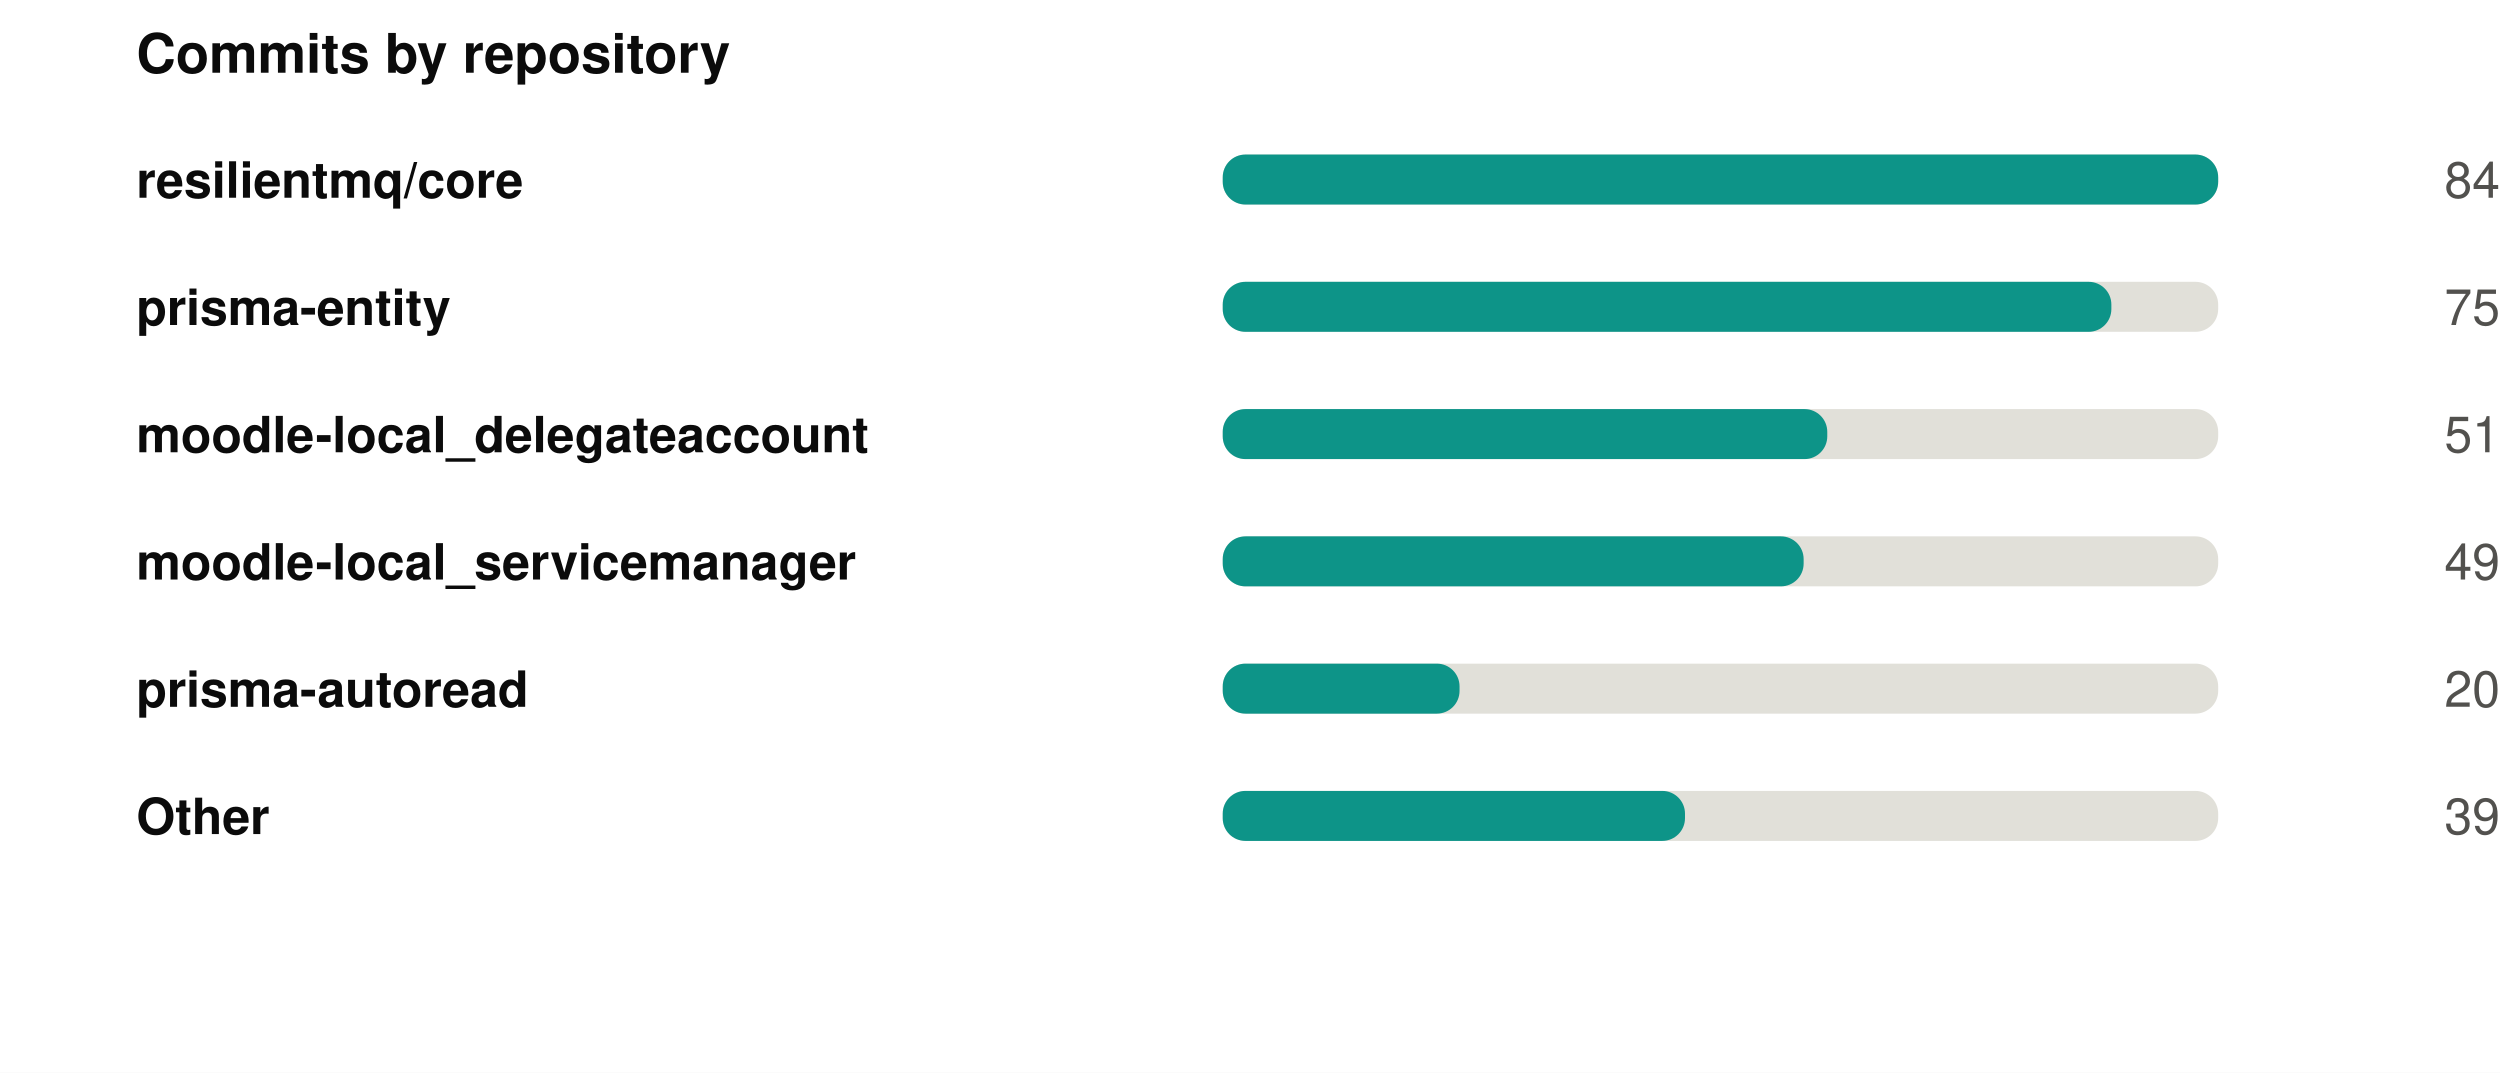
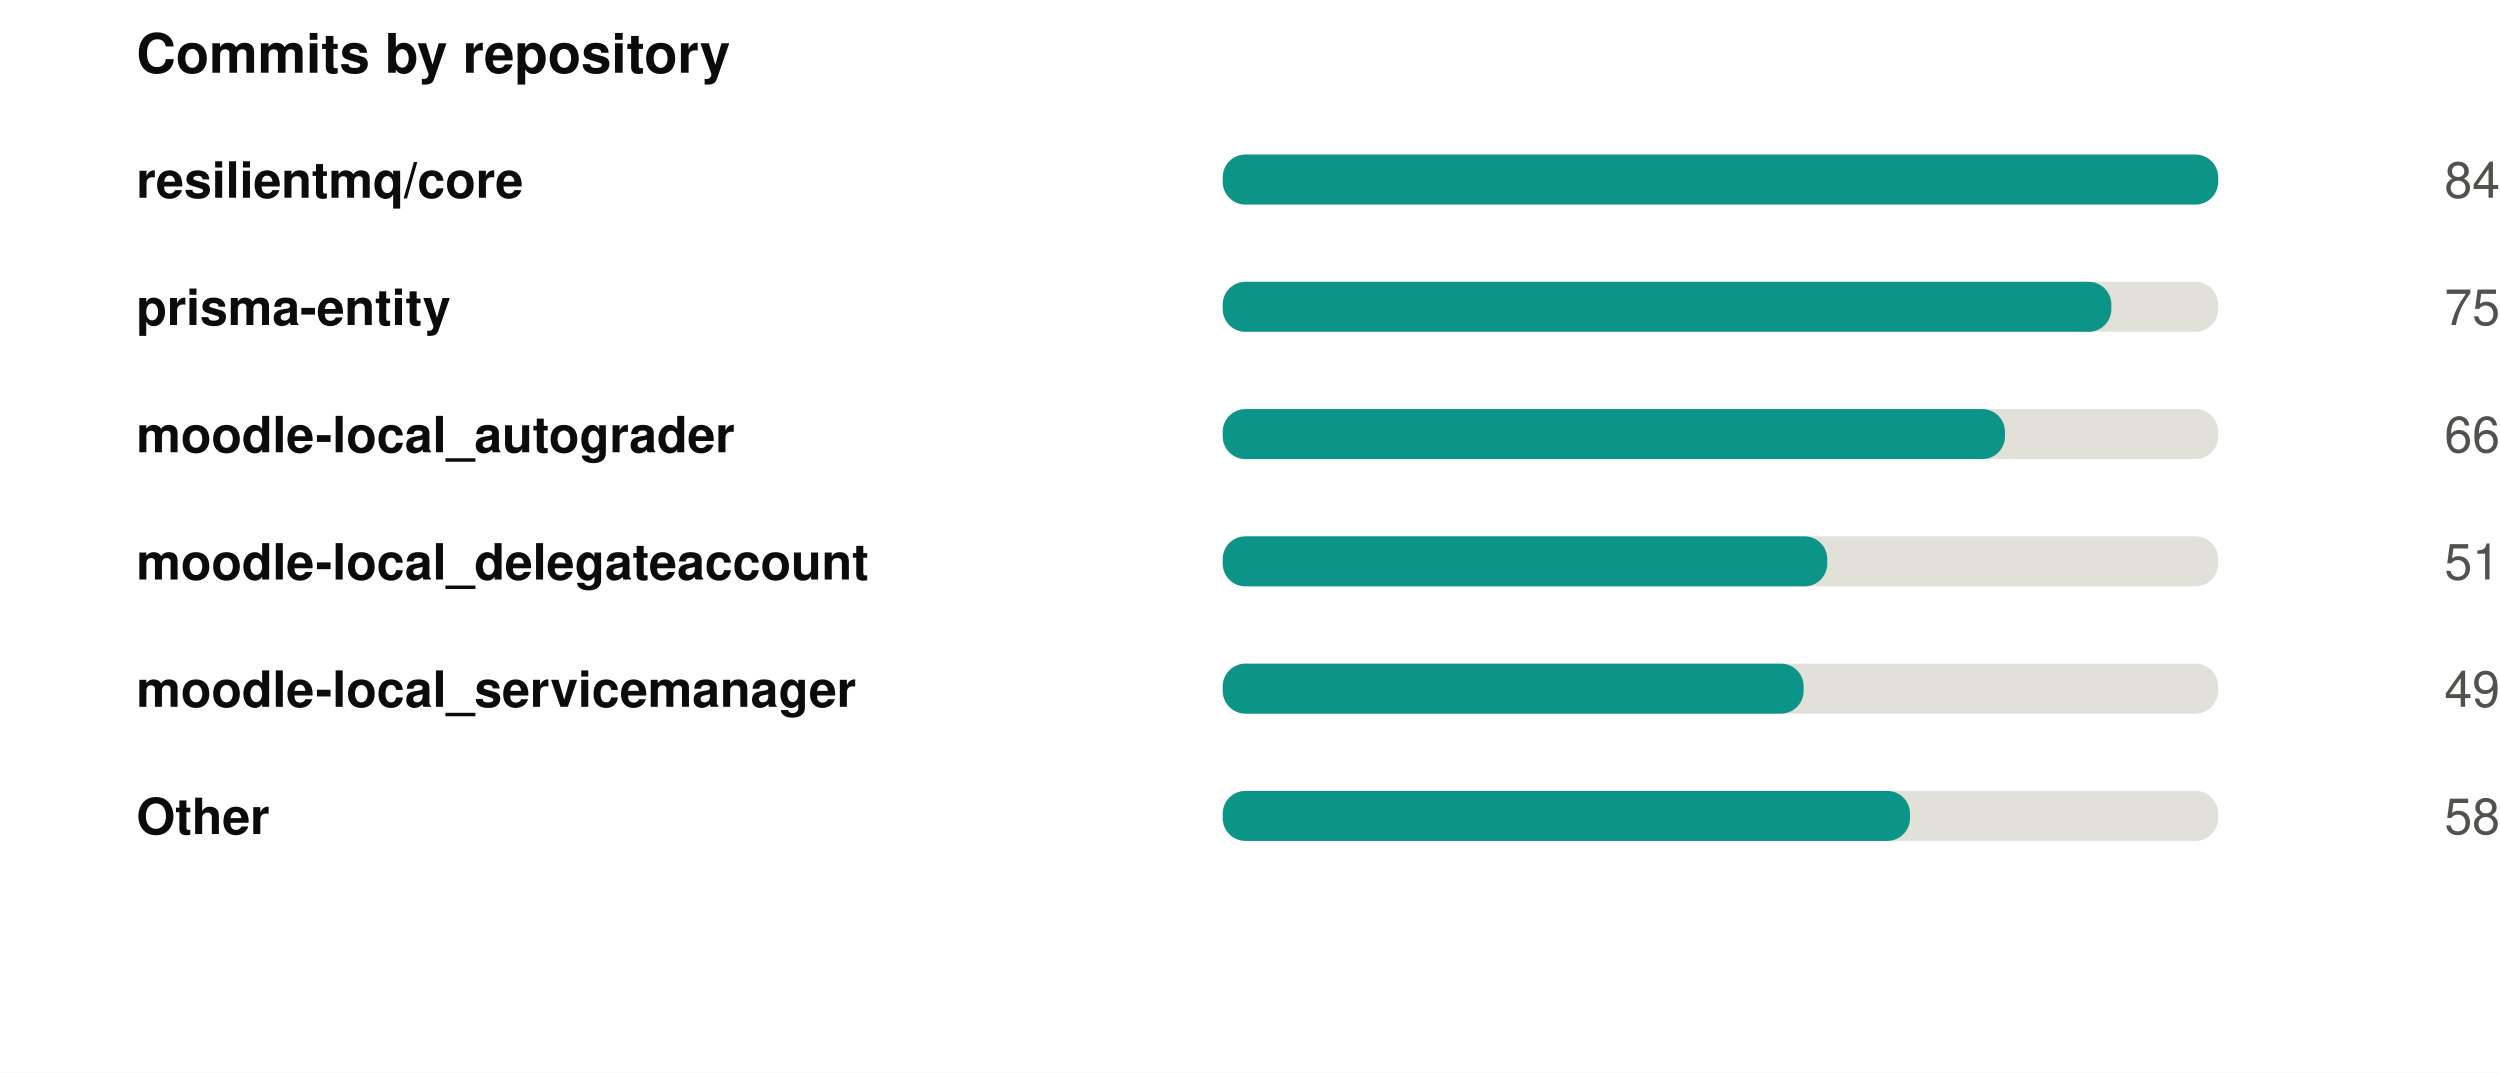
<svg xmlns="http://www.w3.org/2000/svg" width="550" height="236" viewBox="0 0 550 236" role="img">
  <rect width="550" height="236" fill="#ffffff" />
  <style>
@keyframes grow{from{transform:scaleX(0)}}
@keyframes rise{from{opacity:0;transform:translateY(9px)}}
@keyframes fade{from{opacity:0}}
@keyframes draw{to{stroke-dashoffset:0}}
.bar{transform-box:fill-box;transform-origin:left center;animation:grow .9s cubic-bezier(.22,1,.36,1) var(--d,0s) both}
.rise{animation:rise .7s cubic-bezier(.22,1,.36,1) var(--d,0s) both}
.fade{animation:fade .8s ease-out var(--d,0s) both}
.draw{animation:draw 1.7s ease-out .1s both}
@media (prefers-reduced-motion:reduce){
.bar,.rise,.fade,.draw{animation:none;transform:none;opacity:1;stroke-dashoffset:0}
}
</style>
  <g transform="translate(30,0)">
    <text x="0" y="16" font-family="-apple-system,BlinkMacSystemFont,'Segoe UI',Helvetica,Arial,sans-serif" font-size="12" font-weight="700" fill="#0b0b0b" text-anchor="start">Commits by repository</text>
    <text x="0" y="43.5" font-family="-apple-system,BlinkMacSystemFont,'Segoe UI',Helvetica,Arial,sans-serif" font-size="11" font-weight="600" fill="#0b0b0b" text-anchor="start">resilientmq/core</text>
    <rect x="239" y="34" width="219" height="11" rx="5" fill="#e1e0d9" />
    <rect class="bar" style="--d:0.00s" x="239" y="34" width="219.0" height="11" rx="5" fill="#0d9488" />
    <g class="fade" style="--d:0.00s">
      <text x="520" y="43.5" font-family="-apple-system,BlinkMacSystemFont,'Segoe UI',Helvetica,Arial,sans-serif" font-size="11" font-weight="400" fill="#52514e" text-anchor="end">84</text>
    </g>
    <text x="0" y="71.5" font-family="-apple-system,BlinkMacSystemFont,'Segoe UI',Helvetica,Arial,sans-serif" font-size="11" font-weight="600" fill="#0b0b0b" text-anchor="start">prisma-entity</text>
    <rect x="239" y="62" width="219" height="11" rx="5" fill="#e1e0d9" />
    <rect class="bar" style="--d:0.07s" x="239" y="62" width="195.5" height="11" rx="5" fill="#0d9488" />
    <g class="fade" style="--d:0.07s">
      <text x="520" y="71.5" font-family="-apple-system,BlinkMacSystemFont,'Segoe UI',Helvetica,Arial,sans-serif" font-size="11" font-weight="400" fill="#52514e" text-anchor="end">75</text>
    </g>
-     <text x="0" y="99.5" font-family="-apple-system,BlinkMacSystemFont,'Segoe UI',Helvetica,Arial,sans-serif" font-size="11" font-weight="600" fill="#0b0b0b" text-anchor="start">moodle-local_delegateaccount</text>
+     <text x="0" y="99.5" font-family="-apple-system,BlinkMacSystemFont,'Segoe UI',Helvetica,Arial,sans-serif" font-size="11" font-weight="600" fill="#0b0b0b" text-anchor="start">moodle-local_autograder</text>
    <rect x="239" y="90" width="219" height="11" rx="5" fill="#e1e0d9" />
-     <rect class="bar" style="--d:0.14s" x="239" y="90" width="133.0" height="11" rx="5" fill="#0d9488" />
+     <rect class="bar" style="--d:0.14s" x="239" y="90" width="172.1" height="11" rx="5" fill="#0d9488" />
    <g class="fade" style="--d:0.14s">
-       <text x="520" y="99.5" font-family="-apple-system,BlinkMacSystemFont,'Segoe UI',Helvetica,Arial,sans-serif" font-size="11" font-weight="400" fill="#52514e" text-anchor="end">51</text>
+       <text x="520" y="99.5" font-family="-apple-system,BlinkMacSystemFont,'Segoe UI',Helvetica,Arial,sans-serif" font-size="11" font-weight="400" fill="#52514e" text-anchor="end">66</text>
    </g>
-     <text x="0" y="127.5" font-family="-apple-system,BlinkMacSystemFont,'Segoe UI',Helvetica,Arial,sans-serif" font-size="11" font-weight="600" fill="#0b0b0b" text-anchor="start">moodle-local_servicemanager</text>
+     <text x="0" y="127.5" font-family="-apple-system,BlinkMacSystemFont,'Segoe UI',Helvetica,Arial,sans-serif" font-size="11" font-weight="600" fill="#0b0b0b" text-anchor="start">moodle-local_delegateaccount</text>
    <rect x="239" y="118" width="219" height="11" rx="5" fill="#e1e0d9" />
-     <rect class="bar" style="--d:0.21s" x="239" y="118" width="127.8" height="11" rx="5" fill="#0d9488" />
+     <rect class="bar" style="--d:0.21s" x="239" y="118" width="133.0" height="11" rx="5" fill="#0d9488" />
    <g class="fade" style="--d:0.21s">
-       <text x="520" y="127.5" font-family="-apple-system,BlinkMacSystemFont,'Segoe UI',Helvetica,Arial,sans-serif" font-size="11" font-weight="400" fill="#52514e" text-anchor="end">49</text>
+       <text x="520" y="127.5" font-family="-apple-system,BlinkMacSystemFont,'Segoe UI',Helvetica,Arial,sans-serif" font-size="11" font-weight="400" fill="#52514e" text-anchor="end">51</text>
    </g>
-     <text x="0" y="155.5" font-family="-apple-system,BlinkMacSystemFont,'Segoe UI',Helvetica,Arial,sans-serif" font-size="11" font-weight="600" fill="#0b0b0b" text-anchor="start">prisma-autoread</text>
+     <text x="0" y="155.5" font-family="-apple-system,BlinkMacSystemFont,'Segoe UI',Helvetica,Arial,sans-serif" font-size="11" font-weight="600" fill="#0b0b0b" text-anchor="start">moodle-local_servicemanager</text>
    <rect x="239" y="146" width="219" height="11" rx="5" fill="#e1e0d9" />
-     <rect class="bar" style="--d:0.28s" x="239" y="146" width="52.1" height="11" rx="5" fill="#0d9488" />
+     <rect class="bar" style="--d:0.28s" x="239" y="146" width="127.8" height="11" rx="5" fill="#0d9488" />
    <g class="fade" style="--d:0.28s">
-       <text x="520" y="155.5" font-family="-apple-system,BlinkMacSystemFont,'Segoe UI',Helvetica,Arial,sans-serif" font-size="11" font-weight="400" fill="#52514e" text-anchor="end">20</text>
+       <text x="520" y="155.5" font-family="-apple-system,BlinkMacSystemFont,'Segoe UI',Helvetica,Arial,sans-serif" font-size="11" font-weight="400" fill="#52514e" text-anchor="end">49</text>
    </g>
    <text x="0" y="183.5" font-family="-apple-system,BlinkMacSystemFont,'Segoe UI',Helvetica,Arial,sans-serif" font-size="11" font-weight="600" fill="#0b0b0b" text-anchor="start">Other</text>
    <rect x="239" y="174" width="219" height="11" rx="5" fill="#e1e0d9" />
-     <rect class="bar" style="--d:0.35s" x="239" y="174" width="101.7" height="11" rx="5" fill="#0d9488" />
+     <rect class="bar" style="--d:0.35s" x="239" y="174" width="151.2" height="11" rx="5" fill="#0d9488" />
    <g class="fade" style="--d:0.35s">
-       <text x="520" y="183.5" font-family="-apple-system,BlinkMacSystemFont,'Segoe UI',Helvetica,Arial,sans-serif" font-size="11" font-weight="400" fill="#52514e" text-anchor="end">39</text>
+       <text x="520" y="183.5" font-family="-apple-system,BlinkMacSystemFont,'Segoe UI',Helvetica,Arial,sans-serif" font-size="11" font-weight="400" fill="#52514e" text-anchor="end">58</text>
    </g>
  </g>
</svg>
